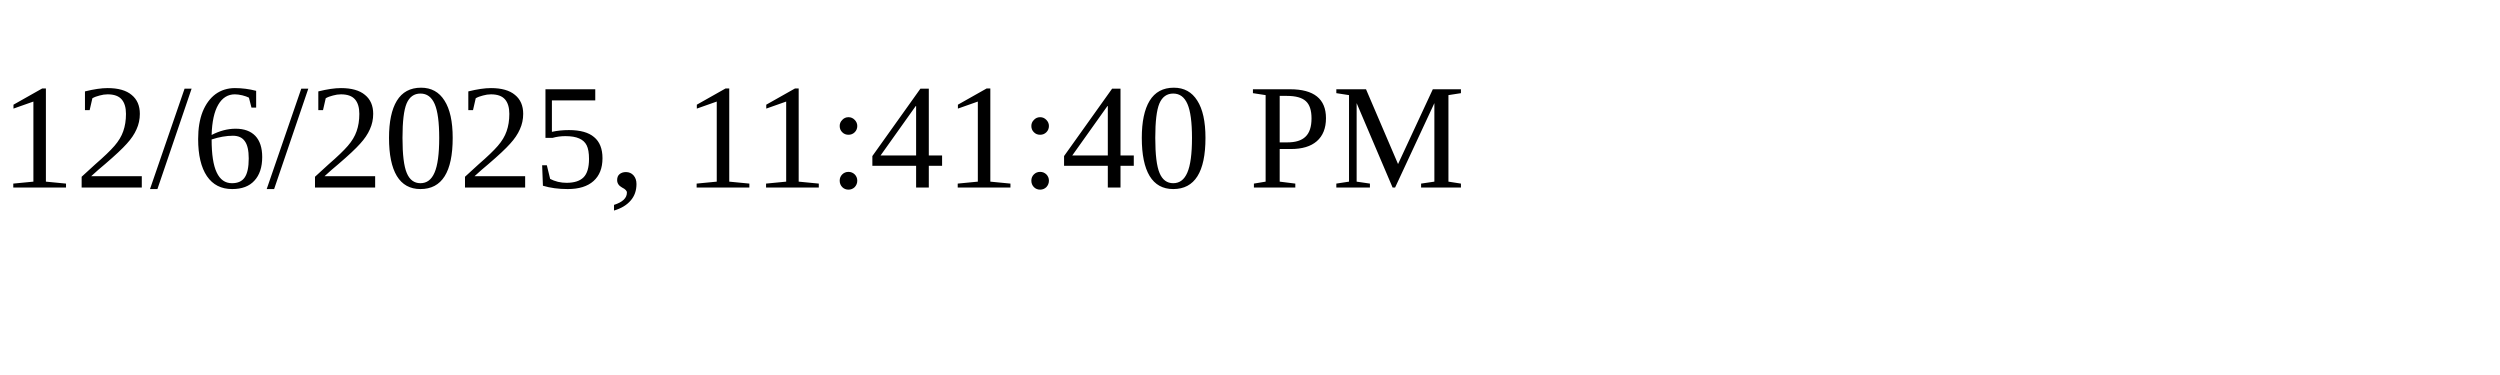
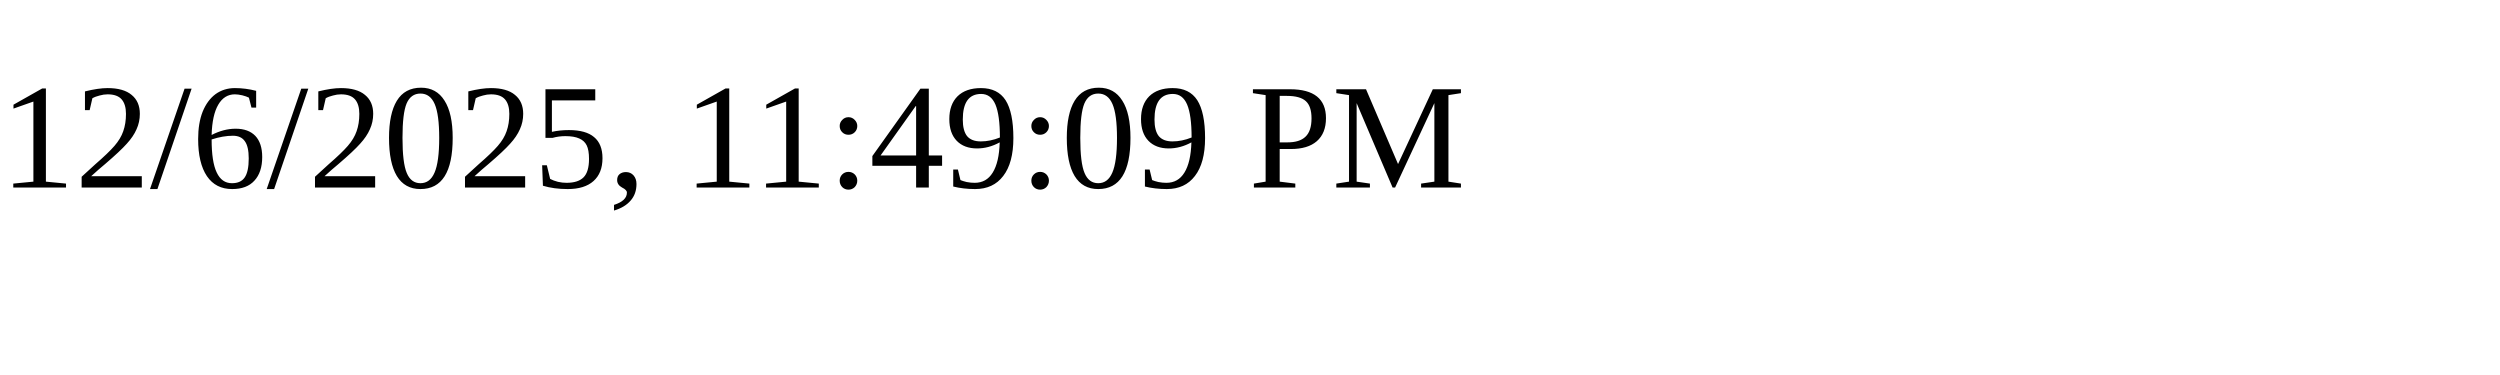
<svg xmlns="http://www.w3.org/2000/svg" height="30" width="200">
-   <text x="0" y="15">12/6/2025, 11:41:40 PM</text>
+   <text x="0" y="15">12/6/2025, 11:49:09 PM</text>
</svg>
